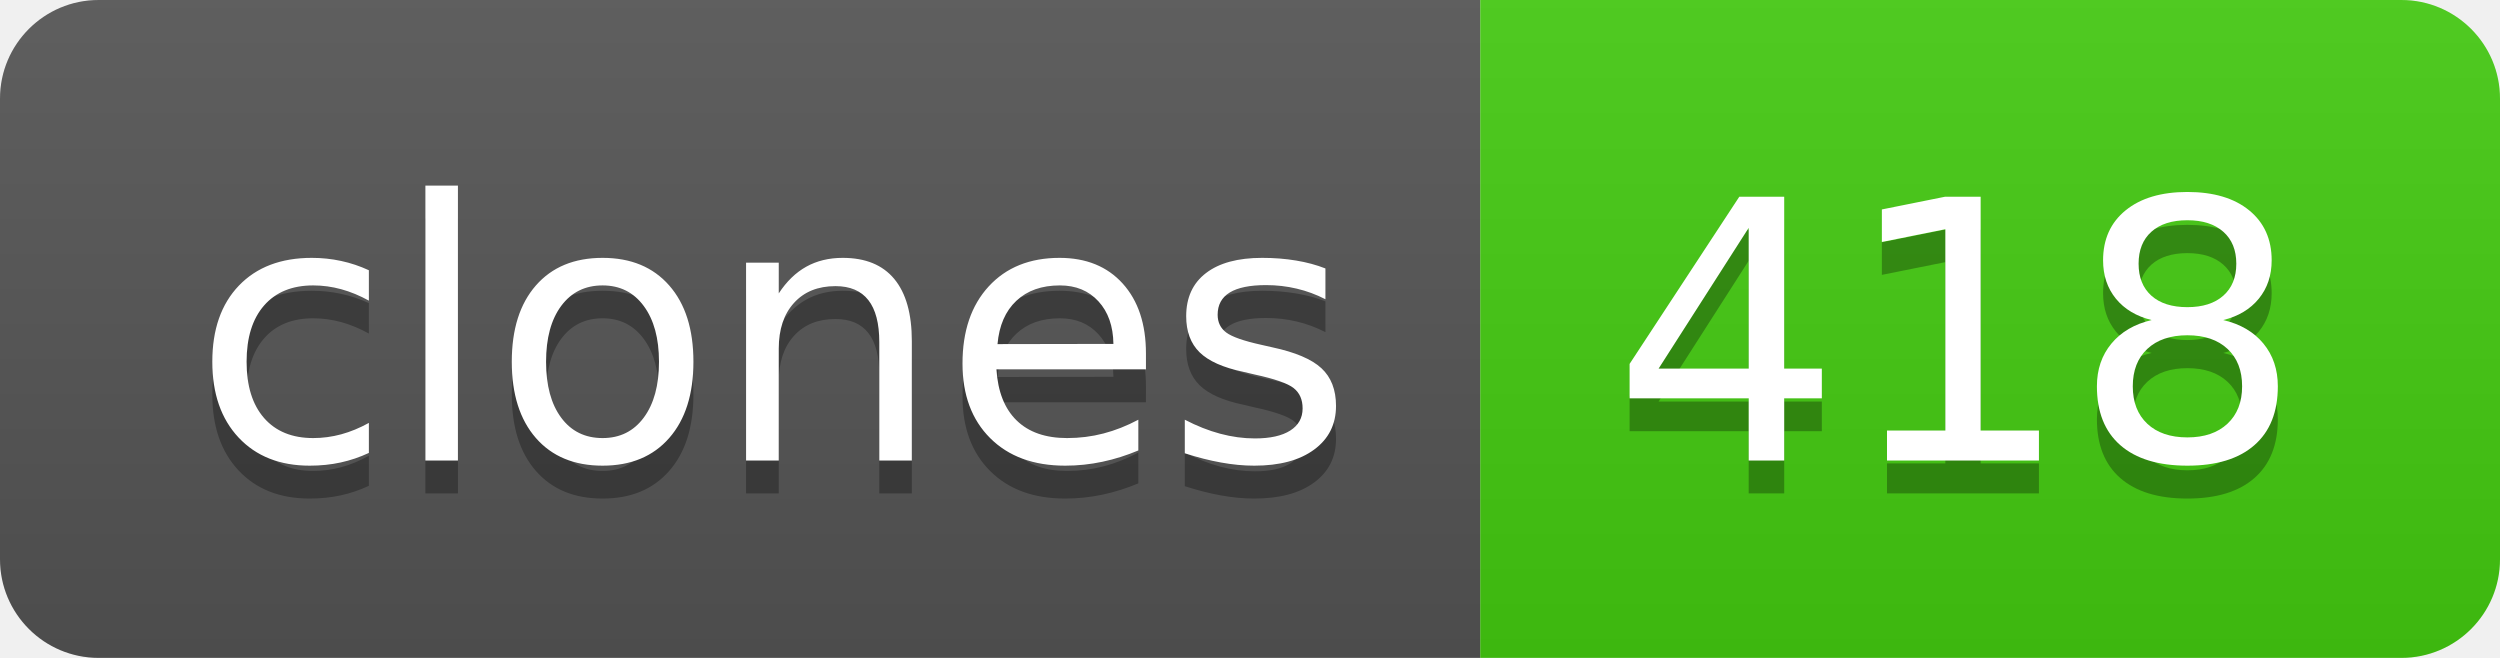
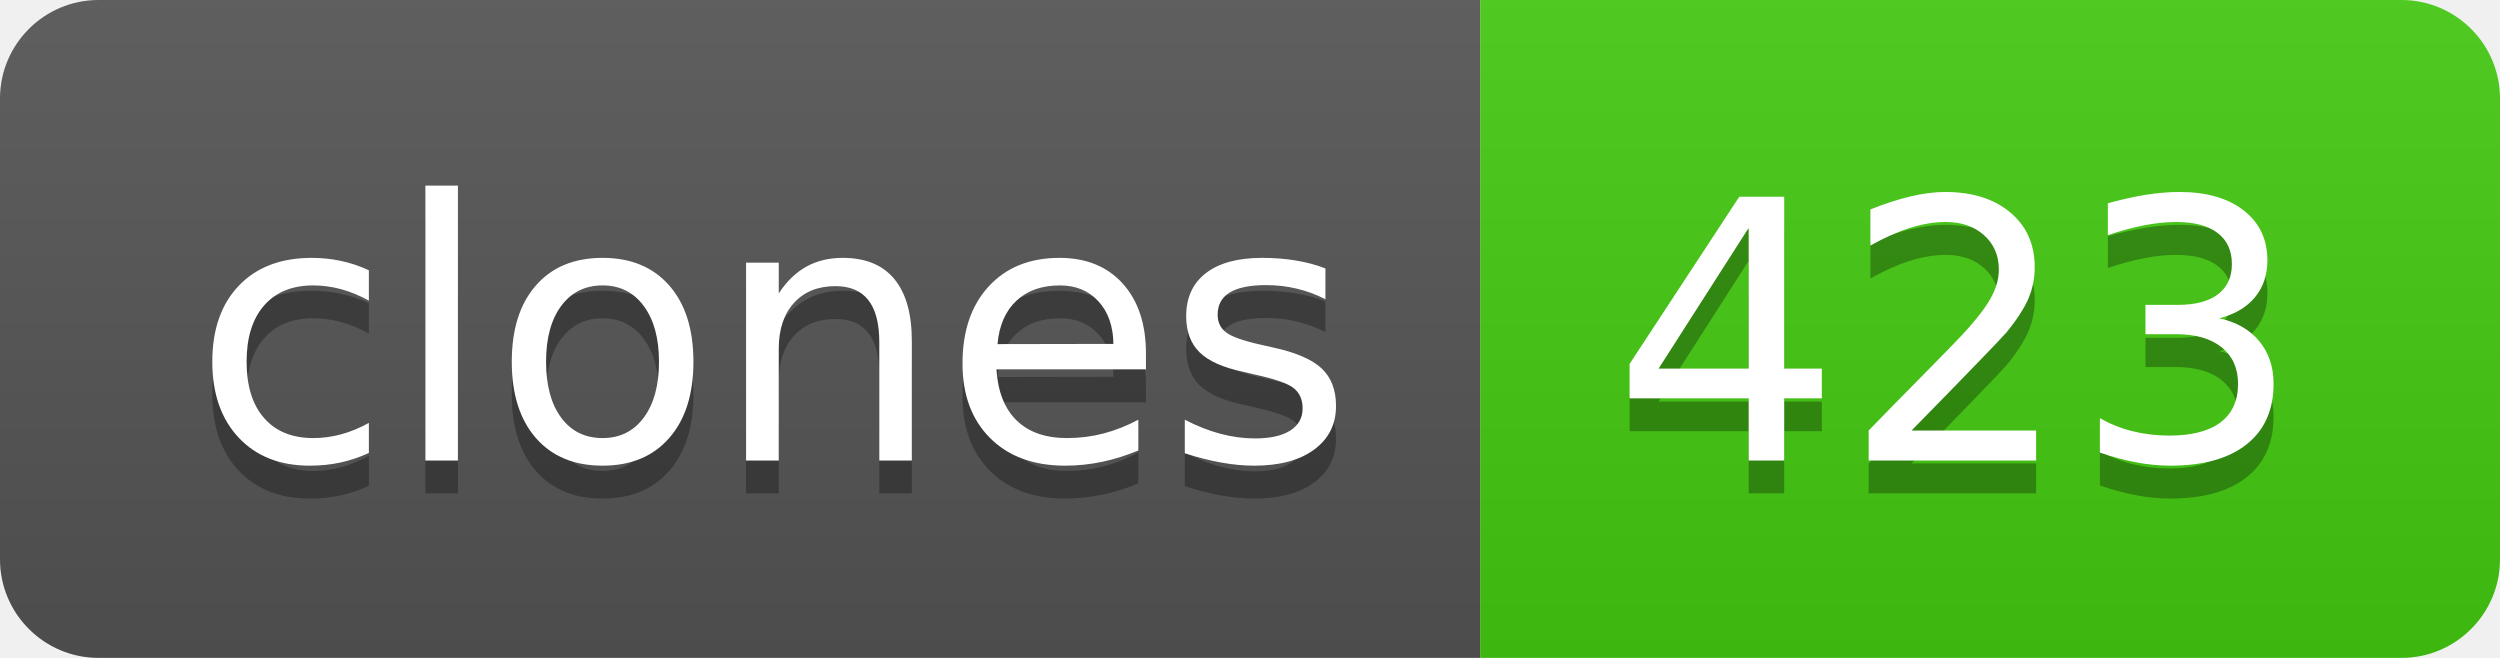
- <svg xmlns="http://www.w3.org/2000/svg" width="76" height="20" role="img" aria-label="clones: 418">
+ <svg xmlns="http://www.w3.org/2000/svg" width="76" height="20" role="img" aria-label="clones: 423">
  <linearGradient id="s" x2="0" y2="100%">
    <stop offset="0" stop-color="#bbb" stop-opacity=".1" />
    <stop offset="1" stop-opacity=".1" />
  </linearGradient>
  <clipPath id="r">
    <rect width="76" height="20" rx="3" fill="#fff" />
  </clipPath>
  <g clip-path="url(#r)">
    <rect width="45" height="20" fill="#555" />
    <rect x="45" width="31" height="20" fill="#4c1" />
    <rect width="76" height="20" fill="url(#s)" />
  </g>
  <g fill="#fff" text-anchor="middle" font-family="Verdana,Geneva,DejaVu Sans,sans-serif" text-rendering="geometricPrecision" font-size="110">
    <text aria-hidden="true" x="235" y="150" fill="#010101" fill-opacity=".3" transform="scale(.1)" textLength="350">clones</text>
    <text x="235" y="140" transform="scale(.1)" fill="#fff" textLength="350">clones</text>
-     <text aria-hidden="true" x="595" y="150" fill="#010101" fill-opacity=".3" transform="scale(.1)" textLength="210">418</text>
-     <text x="595" y="140" transform="scale(.1)" fill="#fff" textLength="210">418</text>
+     <text aria-hidden="true" x="595" y="150" fill="#010101" fill-opacity=".3" transform="scale(.1)" textLength="210">423</text>
+     <text x="595" y="140" transform="scale(.1)" fill="#fff" textLength="210">423</text>
  </g>
</svg>
